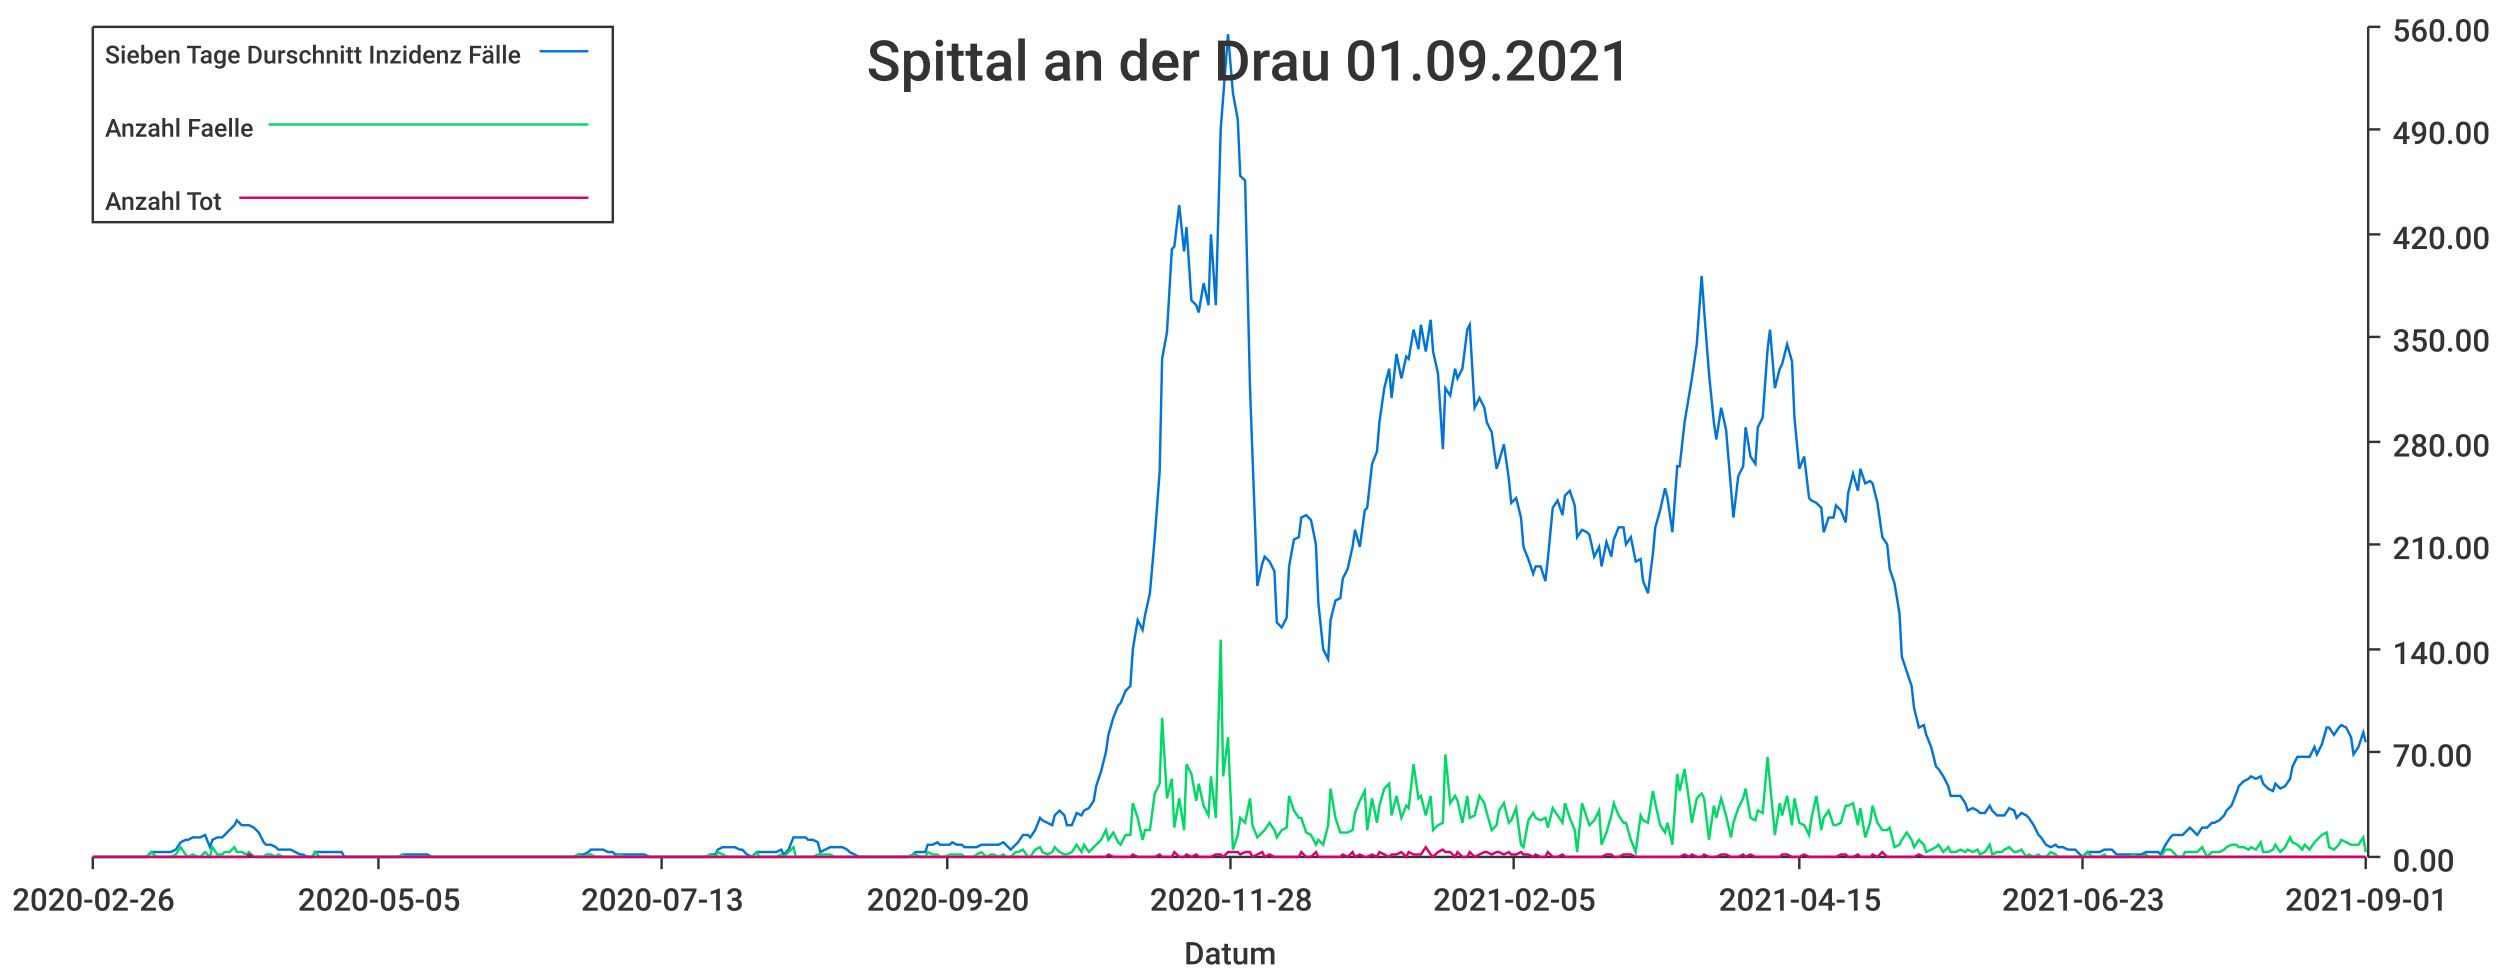
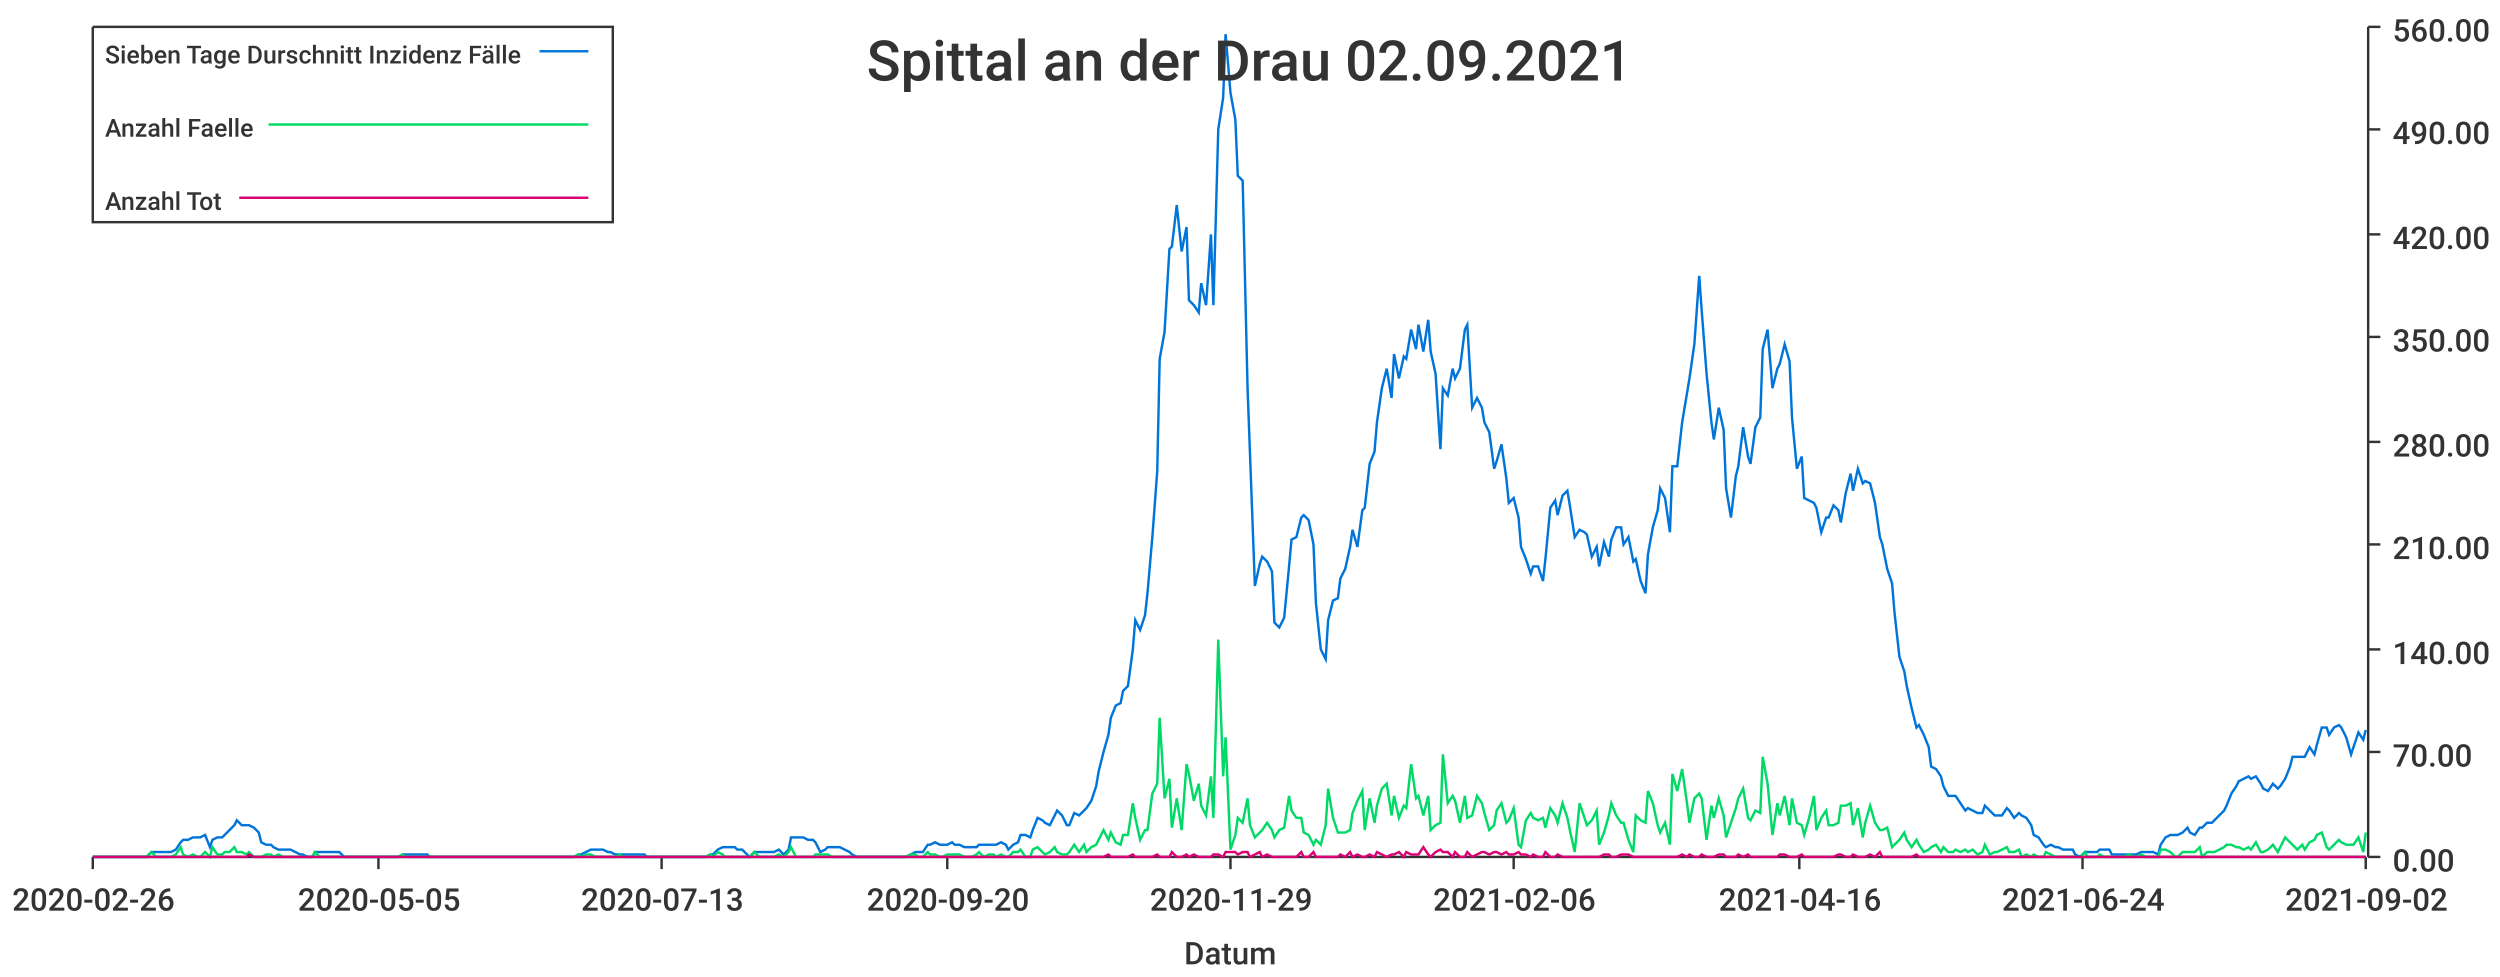
<svg xmlns="http://www.w3.org/2000/svg" width="1024" height="400">\n<path d="M 0 0 L 1024 0 L 1024 400 L 0 400 L 0 0" style="stroke-width:0;stroke:rgba(255,255,255,1.0);fill:rgba(255,255,255,1.0)" />
  <path d="M 38 11 L 969 11 L 969 351 L 38 351 L 38 11" style="stroke-width:0;stroke:rgba(255,255,255,1.0);fill:rgba(255,255,255,1.0)" />
  <path d="M 38 351 L 969 351" style="stroke-width:1;stroke:rgba(51,51,51,1.0);fill:none" />
  <path d="M 38 351 L 38 356" style="stroke-width:1;stroke:rgba(51,51,51,1.0);fill:none" />
  <text x="5" y="373" style="stroke-width:0;stroke:none;fill:rgba(51,51,51,1.0);font-size:12.8px;font-family:'Roboto Medium',sans-serif">2020-02-26</text>
  <path d="M 155 351 L 155 356" style="stroke-width:1;stroke:rgba(51,51,51,1.0);fill:none" />
  <text x="122" y="373" style="stroke-width:0;stroke:none;fill:rgba(51,51,51,1.0);font-size:12.8px;font-family:'Roboto Medium',sans-serif">2020-05-05</text>
  <path d="M 271 351 L 271 356" style="stroke-width:1;stroke:rgba(51,51,51,1.0);fill:none" />
  <text x="238" y="373" style="stroke-width:0;stroke:none;fill:rgba(51,51,51,1.0);font-size:12.8px;font-family:'Roboto Medium',sans-serif">2020-07-13</text>
  <path d="M 388 351 L 388 356" style="stroke-width:1;stroke:rgba(51,51,51,1.0);fill:none" />
  <text x="355" y="373" style="stroke-width:0;stroke:none;fill:rgba(51,51,51,1.0);font-size:12.8px;font-family:'Roboto Medium',sans-serif">2020-09-20</text>
  <path d="M 504 351 L 504 356" style="stroke-width:1;stroke:rgba(51,51,51,1.0);fill:none" />
-   <text x="471" y="373" style="stroke-width:0;stroke:none;fill:rgba(51,51,51,1.0);font-size:12.8px;font-family:'Roboto Medium',sans-serif">2020-11-28</text>
+   <text x="471" y="373" style="stroke-width:0;stroke:none;fill:rgba(51,51,51,1.0);font-size:12.8px;font-family:'Roboto Medium',sans-serif">2020-11-29</text>
  <path d="M 620 351 L 620 356" style="stroke-width:1;stroke:rgba(51,51,51,1.0);fill:none" />
-   <text x="587" y="373" style="stroke-width:0;stroke:none;fill:rgba(51,51,51,1.0);font-size:12.8px;font-family:'Roboto Medium',sans-serif">2021-02-05</text>
+   <text x="587" y="373" style="stroke-width:0;stroke:none;fill:rgba(51,51,51,1.0);font-size:12.8px;font-family:'Roboto Medium',sans-serif">2021-02-06</text>
  <path d="M 737 351 L 737 356" style="stroke-width:1;stroke:rgba(51,51,51,1.0);fill:none" />
-   <text x="704" y="373" style="stroke-width:0;stroke:none;fill:rgba(51,51,51,1.0);font-size:12.8px;font-family:'Roboto Medium',sans-serif">2021-04-15</text>
+   <text x="704" y="373" style="stroke-width:0;stroke:none;fill:rgba(51,51,51,1.0);font-size:12.8px;font-family:'Roboto Medium',sans-serif">2021-04-16</text>
  <path d="M 853 351 L 853 356" style="stroke-width:1;stroke:rgba(51,51,51,1.0);fill:none" />
-   <text x="820" y="373" style="stroke-width:0;stroke:none;fill:rgba(51,51,51,1.0);font-size:12.8px;font-family:'Roboto Medium',sans-serif">2021-06-23</text>
+   <text x="820" y="373" style="stroke-width:0;stroke:none;fill:rgba(51,51,51,1.0);font-size:12.8px;font-family:'Roboto Medium',sans-serif">2021-06-24</text>
  <path d="M 969 351 L 969 356" style="stroke-width:1;stroke:rgba(51,51,51,1.0);fill:none" />
-   <text x="936" y="373" style="stroke-width:0;stroke:none;fill:rgba(51,51,51,1.0);font-size:12.8px;font-family:'Roboto Medium',sans-serif">2021-09-01</text>
+   <text x="936" y="373" style="stroke-width:0;stroke:none;fill:rgba(51,51,51,1.0);font-size:12.8px;font-family:'Roboto Medium',sans-serif">2021-09-02</text>
  <text x="485" y="395" style="stroke-width:0;stroke:none;fill:rgba(51,51,51,1.0);font-size:12.8px;font-family:'Roboto Medium',sans-serif">Datum</text>
  <path d="M 970 351 L 970 11" style="stroke-width:1;stroke:rgba(51,51,51,1.0);fill:none" />
  <path d="M 970 351 L 975 351" style="stroke-width:1;stroke:rgba(51,51,51,1.0);fill:none" />
  <text x="980" y="357" style="stroke-width:0;stroke:none;fill:rgba(51,51,51,1.0);font-size:12.8px;font-family:'Roboto Medium',sans-serif">0.00</text>
  <path d="M 970 308 L 975 308" style="stroke-width:1;stroke:rgba(51,51,51,1.0);fill:none" />
  <text x="980" y="314" style="stroke-width:0;stroke:none;fill:rgba(51,51,51,1.0);font-size:12.8px;font-family:'Roboto Medium',sans-serif">70.00</text>
  <path d="M 970 266 L 975 266" style="stroke-width:1;stroke:rgba(51,51,51,1.0);fill:none" />
  <text x="980" y="272" style="stroke-width:0;stroke:none;fill:rgba(51,51,51,1.0);font-size:12.8px;font-family:'Roboto Medium',sans-serif">140.00</text>
  <path d="M 970 223 L 975 223" style="stroke-width:1;stroke:rgba(51,51,51,1.0);fill:none" />
  <text x="980" y="229" style="stroke-width:0;stroke:none;fill:rgba(51,51,51,1.0);font-size:12.8px;font-family:'Roboto Medium',sans-serif">210.00</text>
  <path d="M 970 181 L 975 181" style="stroke-width:1;stroke:rgba(51,51,51,1.0);fill:none" />
  <text x="980" y="187" style="stroke-width:0;stroke:none;fill:rgba(51,51,51,1.0);font-size:12.8px;font-family:'Roboto Medium',sans-serif">280.00</text>
  <path d="M 970 138 L 975 138" style="stroke-width:1;stroke:rgba(51,51,51,1.0);fill:none" />
  <text x="980" y="144" style="stroke-width:0;stroke:none;fill:rgba(51,51,51,1.0);font-size:12.8px;font-family:'Roboto Medium',sans-serif">350.00</text>
  <path d="M 970 96 L 975 96" style="stroke-width:1;stroke:rgba(51,51,51,1.0);fill:none" />
  <text x="980" y="102" style="stroke-width:0;stroke:none;fill:rgba(51,51,51,1.0);font-size:12.8px;font-family:'Roboto Medium',sans-serif">420.00</text>
  <path d="M 970 53 L 975 53" style="stroke-width:1;stroke:rgba(51,51,51,1.0);fill:none" />
  <text x="980" y="59" style="stroke-width:0;stroke:none;fill:rgba(51,51,51,1.0);font-size:12.8px;font-family:'Roboto Medium',sans-serif">490.00</text>
  <path d="M 970 11 L 975 11" style="stroke-width:1;stroke:rgba(51,51,51,1.0);fill:none" />
  <text x="980" y="17" style="stroke-width:0;stroke:none;fill:rgba(51,51,51,1.0);font-size:12.8px;font-family:'Roboto Medium',sans-serif">560.00</text>
-   <path d="M 38 351 L 40 351 L 42 351 L 44 351 L 45 351 L 47 351 L 49 351 L 50 351 L 52 351 L 54 351 L 55 351 L 57 351 L 59 351 L 60 351 L 62 349 L 64 349 L 65 349 L 67 349 L 69 349 L 70 349 L 72 348 L 74 345 L 76 344 L 77 344 L 79 343 L 81 343 L 82 343 L 84 342 L 86 347 L 87 344 L 89 343 L 91 343 L 92 342 L 94 340 L 96 338 L 97 336 L 99 338 L 101 338 L 102 338 L 104 339 L 106 341 L 108 345 L 109 346 L 111 346 L 113 347 L 114 348 L 116 348 L 118 348 L 119 348 L 121 349 L 123 350 L 124 350 L 126 351 L 128 351 L 129 349 L 131 349 L 133 349 L 134 349 L 136 349 L 138 349 L 140 349 L 141 351 L 143 351 L 145 351 L 146 351 L 148 351 L 150 351 L 151 351 L 153 351 L 155 351 L 156 351 L 158 351 L 160 351 L 161 351 L 163 351 L 165 350 L 166 350 L 168 350 L 170 350 L 171 350 L 173 350 L 175 350 L 177 351 L 178 351 L 180 351 L 182 351 L 183 351 L 185 351 L 187 351 L 188 351 L 190 351 L 192 351 L 193 351 L 195 351 L 197 351 L 198 351 L 200 351 L 202 351 L 203 351 L 205 351 L 207 351 L 209 351 L 210 351 L 212 351 L 214 351 L 215 351 L 217 351 L 219 351 L 220 351 L 222 351 L 224 351 L 225 351 L 227 351 L 229 351 L 230 351 L 232 351 L 234 351 L 235 351 L 237 350 L 239 350 L 241 349 L 242 348 L 244 348 L 246 348 L 247 348 L 249 349 L 251 349 L 252 350 L 254 350 L 256 350 L 257 350 L 259 350 L 261 350 L 262 350 L 264 350 L 266 351 L 267 351 L 269 351 L 271 351 L 273 351 L 274 351 L 276 351 L 278 351 L 279 351 L 281 351 L 283 351 L 284 351 L 286 351 L 288 351 L 289 351 L 291 350 L 293 350 L 294 348 L 296 347 L 298 347 L 299 347 L 301 347 L 303 348 L 304 348 L 306 350 L 308 351 L 310 349 L 311 349 L 313 349 L 315 349 L 316 349 L 318 349 L 320 348 L 321 350 L 323 348 L 325 343 L 326 343 L 328 343 L 330 343 L 331 344 L 333 344 L 335 345 L 336 349 L 338 348 L 340 347 L 342 347 L 343 347 L 345 347 L 347 348 L 348 349 L 350 350 L 352 351 L 353 351 L 355 351 L 357 351 L 358 351 L 360 351 L 362 351 L 363 351 L 365 351 L 367 351 L 368 351 L 370 351 L 372 351 L 374 350 L 375 349 L 377 349 L 379 349 L 380 346 L 382 346 L 384 345 L 385 346 L 387 346 L 389 346 L 390 345 L 392 346 L 394 346 L 395 347 L 397 347 L 399 347 L 400 347 L 402 346 L 404 346 L 406 346 L 407 346 L 409 346 L 411 345 L 412 346 L 414 348 L 416 346 L 417 345 L 419 342 L 421 342 L 422 343 L 424 340 L 426 335 L 427 336 L 429 337 L 431 338 L 432 334 L 434 332 L 436 334 L 437 338 L 439 338 L 441 333 L 443 334 L 444 332 L 446 331 L 448 328 L 449 322 L 451 316 L 453 308 L 454 301 L 456 294 L 458 289 L 459 288 L 461 283 L 463 281 L 464 266 L 466 254 L 468 258 L 469 252 L 471 243 L 473 220 L 475 193 L 476 147 L 478 136 L 480 102 L 481 101 L 483 84 L 485 103 L 486 93 L 488 123 L 490 125 L 491 128 L 493 116 L 495 125 L 496 96 L 498 125 L 500 53 L 501 40 L 503 14 L 505 38 L 507 49 L 508 72 L 510 74 L 512 159 L 513 186 L 515 240 L 517 231 L 518 228 L 520 230 L 522 234 L 523 255 L 525 257 L 527 253 L 528 232 L 530 221 L 532 220 L 533 212 L 535 211 L 537 213 L 539 223 L 540 247 L 542 266 L 544 270 L 545 254 L 547 246 L 549 245 L 550 237 L 552 233 L 554 224 L 555 217 L 557 224 L 559 209 L 560 208 L 562 190 L 564 185 L 565 173 L 567 159 L 569 151 L 570 163 L 572 145 L 574 155 L 576 146 L 577 147 L 579 135 L 581 143 L 582 133 L 584 144 L 586 131 L 587 144 L 589 153 L 591 184 L 592 159 L 594 162 L 596 151 L 597 155 L 599 151 L 601 135 L 602 133 L 604 167 L 606 163 L 608 167 L 609 173 L 611 177 L 613 192 L 614 189 L 616 182 L 618 196 L 619 206 L 621 204 L 623 212 L 624 224 L 626 229 L 628 235 L 629 232 L 631 232 L 633 238 L 634 229 L 636 208 L 638 205 L 640 211 L 641 203 L 643 201 L 645 207 L 646 220 L 648 217 L 650 218 L 651 219 L 653 228 L 655 224 L 656 232 L 658 222 L 660 228 L 661 221 L 663 216 L 665 216 L 666 223 L 668 220 L 670 230 L 672 229 L 673 238 L 675 243 L 677 227 L 678 216 L 680 209 L 682 200 L 683 204 L 685 218 L 687 191 L 688 191 L 690 173 L 692 161 L 693 155 L 695 141 L 697 113 L 698 127 L 700 153 L 702 173 L 703 180 L 705 167 L 707 176 L 709 200 L 710 212 L 712 195 L 714 191 L 715 175 L 717 187 L 719 190 L 720 175 L 722 171 L 724 143 L 725 135 L 727 159 L 729 151 L 730 149 L 732 141 L 734 148 L 735 171 L 737 192 L 739 187 L 741 204 L 742 205 L 744 206 L 746 208 L 747 218 L 749 212 L 751 212 L 752 207 L 754 209 L 756 214 L 757 202 L 759 194 L 761 201 L 762 192 L 764 198 L 766 197 L 767 198 L 769 206 L 771 220 L 773 223 L 774 233 L 776 239 L 778 251 L 779 269 L 781 275 L 783 281 L 784 290 L 786 298 L 788 297 L 789 301 L 791 306 L 793 314 L 794 315 L 796 318 L 798 322 L 799 326 L 801 326 L 803 326 L 805 329 L 806 332 L 808 331 L 810 332 L 811 333 L 813 333 L 815 330 L 816 332 L 818 334 L 820 334 L 821 334 L 823 331 L 825 332 L 826 335 L 828 333 L 830 334 L 831 335 L 833 338 L 835 342 L 836 343 L 838 346 L 840 347 L 842 346 L 843 347 L 845 347 L 847 348 L 848 348 L 850 348 L 852 350 L 853 351 L 855 349 L 857 349 L 858 349 L 860 349 L 862 348 L 863 348 L 865 348 L 867 350 L 868 350 L 870 350 L 872 350 L 874 350 L 875 350 L 877 350 L 879 349 L 880 349 L 882 349 L 884 349 L 885 350 L 887 346 L 889 343 L 890 342 L 892 342 L 894 342 L 895 341 L 897 339 L 899 341 L 900 342 L 902 339 L 904 339 L 906 337 L 907 337 L 909 336 L 911 334 L 912 332 L 914 330 L 916 325 L 917 322 L 919 320 L 921 319 L 922 318 L 924 319 L 926 318 L 927 321 L 929 323 L 931 324 L 932 321 L 934 323 L 936 322 L 938 319 L 939 314 L 941 310 L 943 310 L 944 310 L 946 310 L 948 306 L 949 309 L 951 305 L 953 298 L 954 298 L 956 301 L 958 298 L 959 297 L 961 298 L 963 302 L 964 309 L 966 306 L 968 300 L 969 304" style="stroke-width:1;stroke:rgba(0,116,217,1.0);fill:none" />
-   <path d="M 38 351 L 40 351 L 42 351 L 44 351 L 45 351 L 47 351 L 49 351 L 50 351 L 52 351 L 54 351 L 55 351 L 57 351 L 59 351 L 60 351 L 62 349 L 64 351 L 65 351 L 67 351 L 69 351 L 70 351 L 72 350 L 74 347 L 76 350 L 77 351 L 79 350 L 81 351 L 82 351 L 84 349 L 86 351 L 87 347 L 89 350 L 91 350 L 92 349 L 94 349 L 96 347 L 97 349 L 99 349 L 101 350 L 102 349 L 104 351 L 106 351 L 108 351 L 109 350 L 111 350 L 113 351 L 114 350 L 116 351 L 118 351 L 119 351 L 121 351 L 123 351 L 124 351 L 126 351 L 128 351 L 129 349 L 131 351 L 133 351 L 134 351 L 136 351 L 138 351 L 140 351 L 141 351 L 143 351 L 145 351 L 146 351 L 148 351 L 150 351 L 151 351 L 153 351 L 155 351 L 156 351 L 158 351 L 160 351 L 161 351 L 163 351 L 165 350 L 166 351 L 168 351 L 170 351 L 171 351 L 173 351 L 175 351 L 177 351 L 178 351 L 180 351 L 182 351 L 183 351 L 185 351 L 187 351 L 188 351 L 190 351 L 192 351 L 193 351 L 195 351 L 197 351 L 198 351 L 200 351 L 202 351 L 203 351 L 205 351 L 207 351 L 209 351 L 210 351 L 212 351 L 214 351 L 215 351 L 217 351 L 219 351 L 220 351 L 222 351 L 224 351 L 225 351 L 227 351 L 229 351 L 230 351 L 232 351 L 234 351 L 235 351 L 237 350 L 239 351 L 241 350 L 242 350 L 244 351 L 246 351 L 247 351 L 249 351 L 251 351 L 252 351 L 254 350 L 256 351 L 257 351 L 259 351 L 261 351 L 262 351 L 264 351 L 266 351 L 267 351 L 269 351 L 271 351 L 273 351 L 274 351 L 276 351 L 278 351 L 279 351 L 281 351 L 283 351 L 284 351 L 286 351 L 288 351 L 289 351 L 291 350 L 293 351 L 294 349 L 296 350 L 298 351 L 299 351 L 301 351 L 303 351 L 304 351 L 306 351 L 308 351 L 310 349 L 311 351 L 313 351 L 315 351 L 316 351 L 318 351 L 320 350 L 321 351 L 323 349 L 325 347 L 326 351 L 328 351 L 330 351 L 331 351 L 333 351 L 335 350 L 336 350 L 338 350 L 340 350 L 342 351 L 343 351 L 345 351 L 347 351 L 348 351 L 350 351 L 352 351 L 353 351 L 355 351 L 357 351 L 358 351 L 360 351 L 362 351 L 363 351 L 365 351 L 367 351 L 368 351 L 370 351 L 372 351 L 374 350 L 375 350 L 377 351 L 379 351 L 380 349 L 382 350 L 384 350 L 385 351 L 387 351 L 389 350 L 390 350 L 392 350 L 394 350 L 395 351 L 397 351 L 399 351 L 400 350 L 402 349 L 404 351 L 406 350 L 407 350 L 409 351 L 411 350 L 412 351 L 414 351 L 416 349 L 417 349 L 419 348 L 421 351 L 422 351 L 424 348 L 426 347 L 427 349 L 429 350 L 431 349 L 432 347 L 434 349 L 436 350 L 437 350 L 439 349 L 441 346 L 443 349 L 444 346 L 446 349 L 448 347 L 449 346 L 451 344 L 453 340 L 454 344 L 456 341 L 458 345 L 459 346 L 461 342 L 463 342 L 464 329 L 466 335 L 468 344 L 469 340 L 471 340 L 473 325 L 475 321 L 476 294 L 478 327 L 480 319 L 481 339 L 483 327 L 485 340 L 486 313 L 488 317 L 490 328 L 491 321 L 493 330 L 495 334 L 496 318 L 498 335 L 500 262 L 501 318 L 503 302 L 505 348 L 507 342 L 508 335 L 510 337 L 512 327 L 513 338 L 515 343 L 517 341 L 518 340 L 520 337 L 522 340 L 523 343 L 525 340 L 527 339 L 528 326 L 530 332 L 532 335 L 533 335 L 535 341 L 537 342 L 539 346 L 540 344 L 542 346 L 544 338 L 545 323 L 547 335 L 549 341 L 550 341 L 552 341 L 554 340 L 555 333 L 557 328 L 559 324 L 560 340 L 562 327 L 564 337 L 565 330 L 567 323 L 569 321 L 570 334 L 572 326 L 574 335 L 576 330 L 577 331 L 579 313 L 581 327 L 582 326 L 584 334 L 586 326 L 587 340 L 589 338 L 591 337 L 592 309 L 594 329 L 596 326 L 597 328 L 599 337 L 601 326 L 602 335 L 604 334 L 606 326 L 608 329 L 609 333 L 611 340 L 613 338 L 614 332 L 616 329 L 618 337 L 619 336 L 621 331 L 623 346 L 624 347 L 626 336 L 628 333 L 629 335 L 631 336 L 633 335 L 634 339 L 636 331 L 638 334 L 640 337 L 641 329 L 643 335 L 645 340 L 646 349 L 648 329 L 650 335 L 651 338 L 653 336 L 655 332 L 656 346 L 658 341 L 660 334 L 661 329 L 663 334 L 665 337 L 666 337 L 668 344 L 670 349 L 672 334 L 673 336 L 675 337 L 677 324 L 678 329 L 680 338 L 682 341 L 683 337 L 685 346 L 687 317 L 688 324 L 690 315 L 692 329 L 693 337 L 695 327 L 697 325 L 698 327 L 700 344 L 702 330 L 703 335 L 705 327 L 707 334 L 709 343 L 710 337 L 712 331 L 714 327 L 715 323 L 717 335 L 719 336 L 720 332 L 722 333 L 724 310 L 725 321 L 727 342 L 729 329 L 730 334 L 732 326 L 734 338 L 735 327 L 737 337 L 739 338 L 741 342 L 742 335 L 744 326 L 746 340 L 747 335 L 749 332 L 751 338 L 752 338 L 754 337 L 756 330 L 757 330 L 759 329 L 761 338 L 762 331 L 764 343 L 766 337 L 767 330 L 769 337 L 771 340 L 773 340 L 774 339 L 776 347 L 778 346 L 779 344 L 781 341 L 783 344 L 784 347 L 786 344 L 788 346 L 789 349 L 791 348 L 793 347 L 794 346 L 796 349 L 798 347 L 799 349 L 801 349 L 803 348 L 805 349 L 806 348 L 808 349 L 810 348 L 811 350 L 813 349 L 815 346 L 816 350 L 818 349 L 820 349 L 821 348 L 823 347 L 825 349 L 826 349 L 828 348 L 830 351 L 831 350 L 833 351 L 835 350 L 836 351 L 838 351 L 840 349 L 842 350 L 843 351 L 845 351 L 847 351 L 848 351 L 850 351 L 852 351 L 853 351 L 855 349 L 857 351 L 858 351 L 860 351 L 862 350 L 863 351 L 865 351 L 867 351 L 868 351 L 870 351 L 872 351 L 874 350 L 875 351 L 877 351 L 879 350 L 880 351 L 882 351 L 884 351 L 885 351 L 887 348 L 889 348 L 890 349 L 892 351 L 894 351 L 895 349 L 897 349 L 899 349 L 900 349 L 902 347 L 904 351 L 906 349 L 907 349 L 909 349 L 911 348 L 912 347 L 914 346 L 916 346 L 917 347 L 919 347 L 921 348 L 922 347 L 924 348 L 926 345 L 927 349 L 929 349 L 931 348 L 932 346 L 934 349 L 936 347 L 938 343 L 939 345 L 941 346 L 943 348 L 944 346 L 946 348 L 948 345 L 949 344 L 951 342 L 953 341 L 954 347 L 956 348 L 958 346 L 959 344 L 961 345 L 963 346 L 964 346 L 966 346 L 968 343 L 969 349" style="stroke-width:1;stroke:rgba(0,217,101,1.0);fill:none" />
-   <path d="M 38 351 L 40 351 L 42 351 L 44 351 L 45 351 L 47 351 L 49 351 L 50 351 L 52 351 L 54 351 L 55 351 L 57 351 L 59 351 L 60 351 L 62 351 L 64 351 L 65 351 L 67 351 L 69 351 L 70 351 L 72 351 L 74 351 L 76 351 L 77 351 L 79 351 L 81 351 L 82 351 L 84 351 L 86 351 L 87 351 L 89 351 L 91 351 L 92 351 L 94 351 L 96 351 L 97 351 L 99 351 L 101 351 L 102 350 L 104 351 L 106 351 L 108 351 L 109 351 L 111 351 L 113 351 L 114 351 L 116 351 L 118 351 L 119 351 L 121 351 L 123 351 L 124 351 L 126 351 L 128 351 L 129 351 L 131 351 L 133 351 L 134 351 L 136 351 L 138 351 L 140 351 L 141 351 L 143 351 L 145 351 L 146 351 L 148 351 L 150 351 L 151 351 L 153 351 L 155 351 L 156 351 L 158 351 L 160 351 L 161 351 L 163 351 L 165 351 L 166 351 L 168 351 L 170 351 L 171 351 L 173 351 L 175 351 L 177 351 L 178 351 L 180 351 L 182 351 L 183 351 L 185 351 L 187 351 L 188 351 L 190 351 L 192 351 L 193 351 L 195 351 L 197 351 L 198 351 L 200 351 L 202 351 L 203 351 L 205 351 L 207 351 L 209 351 L 210 351 L 212 351 L 214 351 L 215 351 L 217 351 L 219 351 L 220 351 L 222 351 L 224 351 L 225 351 L 227 351 L 229 351 L 230 351 L 232 351 L 234 351 L 235 351 L 237 351 L 239 351 L 241 351 L 242 351 L 244 351 L 246 351 L 247 351 L 249 351 L 251 351 L 252 351 L 254 351 L 256 351 L 257 351 L 259 351 L 261 351 L 262 351 L 264 351 L 266 351 L 267 351 L 269 351 L 271 351 L 273 351 L 274 351 L 276 351 L 278 351 L 279 351 L 281 351 L 283 351 L 284 351 L 286 351 L 288 351 L 289 351 L 291 351 L 293 351 L 294 351 L 296 351 L 298 351 L 299 351 L 301 351 L 303 351 L 304 351 L 306 351 L 308 351 L 310 351 L 311 351 L 313 351 L 315 351 L 316 351 L 318 351 L 320 351 L 321 351 L 323 351 L 325 351 L 326 351 L 328 351 L 330 351 L 331 351 L 333 351 L 335 351 L 336 351 L 338 351 L 340 351 L 342 351 L 343 351 L 345 351 L 347 351 L 348 351 L 350 351 L 352 351 L 353 351 L 355 351 L 357 351 L 358 351 L 360 351 L 362 351 L 363 351 L 365 351 L 367 351 L 368 351 L 370 351 L 372 351 L 374 351 L 375 351 L 377 351 L 379 351 L 380 351 L 382 351 L 384 351 L 385 351 L 387 351 L 389 351 L 390 351 L 392 351 L 394 351 L 395 351 L 397 351 L 399 351 L 400 351 L 402 351 L 404 351 L 406 351 L 407 351 L 409 351 L 411 351 L 412 351 L 414 351 L 416 351 L 417 351 L 419 351 L 421 351 L 422 351 L 424 351 L 426 351 L 427 351 L 429 351 L 431 351 L 432 351 L 434 351 L 436 351 L 437 351 L 439 351 L 441 351 L 443 351 L 444 351 L 446 351 L 448 351 L 449 351 L 451 351 L 453 351 L 454 350 L 456 351 L 458 351 L 459 351 L 461 351 L 463 351 L 464 350 L 466 351 L 468 351 L 469 351 L 471 351 L 473 351 L 475 350 L 476 351 L 478 351 L 480 351 L 481 349 L 483 351 L 485 351 L 486 350 L 488 351 L 490 350 L 491 351 L 493 351 L 495 351 L 496 351 L 498 350 L 500 350 L 501 351 L 503 349 L 505 349 L 507 349 L 508 350 L 510 349 L 512 349 L 513 351 L 515 350 L 517 349 L 518 351 L 520 350 L 522 351 L 523 351 L 525 351 L 527 351 L 528 351 L 530 351 L 532 351 L 533 349 L 535 351 L 537 351 L 539 349 L 540 351 L 542 351 L 544 351 L 545 351 L 547 351 L 549 351 L 550 350 L 552 351 L 554 349 L 555 351 L 557 350 L 559 351 L 560 351 L 562 350 L 564 351 L 565 349 L 567 350 L 569 351 L 570 350 L 572 350 L 574 349 L 576 351 L 577 349 L 579 350 L 581 350 L 582 350 L 584 347 L 586 350 L 587 351 L 589 349 L 591 348 L 592 349 L 594 349 L 596 351 L 597 349 L 599 351 L 601 351 L 602 349 L 604 351 L 606 350 L 608 349 L 609 349 L 611 350 L 613 349 L 614 349 L 616 350 L 618 349 L 619 350 L 621 350 L 623 349 L 624 350 L 626 350 L 628 351 L 629 350 L 631 351 L 633 351 L 634 349 L 636 351 L 638 351 L 640 350 L 641 351 L 643 351 L 645 351 L 646 351 L 648 351 L 650 351 L 651 351 L 653 351 L 655 351 L 656 351 L 658 350 L 660 350 L 661 351 L 663 351 L 665 350 L 666 350 L 668 350 L 670 351 L 672 351 L 673 351 L 675 351 L 677 351 L 678 351 L 680 351 L 682 351 L 683 351 L 685 351 L 687 351 L 688 351 L 690 350 L 692 351 L 693 350 L 695 351 L 697 351 L 698 350 L 700 351 L 702 351 L 703 351 L 705 350 L 707 350 L 709 351 L 710 351 L 712 351 L 714 350 L 715 351 L 717 350 L 719 351 L 720 351 L 722 351 L 724 351 L 725 351 L 727 351 L 729 351 L 730 350 L 732 350 L 734 351 L 735 351 L 737 351 L 739 350 L 741 351 L 742 351 L 744 351 L 746 351 L 747 351 L 749 351 L 751 351 L 752 351 L 754 350 L 756 350 L 757 351 L 759 351 L 761 350 L 762 351 L 764 351 L 766 351 L 767 350 L 769 351 L 771 349 L 773 351 L 774 351 L 776 351 L 778 351 L 779 351 L 781 351 L 783 351 L 784 351 L 786 350 L 788 351 L 789 351 L 791 351 L 793 351 L 794 351 L 796 351 L 798 351 L 799 351 L 801 351 L 803 351 L 805 351 L 806 351 L 808 351 L 810 351 L 811 351 L 813 351 L 815 351 L 816 351 L 818 351 L 820 351 L 821 351 L 823 351 L 825 351 L 826 351 L 828 351 L 830 351 L 831 351 L 833 351 L 835 351 L 836 351 L 838 351 L 840 351 L 842 351 L 843 351 L 845 351 L 847 351 L 848 351 L 850 351 L 852 351 L 853 351 L 855 351 L 857 351 L 858 351 L 860 351 L 862 351 L 863 351 L 865 351 L 867 351 L 868 351 L 870 351 L 872 351 L 874 351 L 875 351 L 877 351 L 879 351 L 880 351 L 882 351 L 884 351 L 885 351 L 887 351 L 889 351 L 890 351 L 892 351 L 894 351 L 895 351 L 897 351 L 899 351 L 900 351 L 902 351 L 904 351 L 906 351 L 907 351 L 909 351 L 911 351 L 912 351 L 914 351 L 916 351 L 917 351 L 919 351 L 921 351 L 922 351 L 924 351 L 926 351 L 927 351 L 929 351 L 931 351 L 932 351 L 934 351 L 936 351 L 938 351 L 939 351 L 941 351 L 943 351 L 944 351 L 946 351 L 948 351 L 949 351 L 951 351 L 953 351 L 954 351 L 956 351 L 958 351 L 959 351 L 961 351 L 963 351 L 964 351 L 966 351 L 968 351 L 969 351" style="stroke-width:1;stroke:rgba(217,0,116,1.0);fill:none" />
-   <text x="355" y="33" style="stroke-width:0;stroke:none;fill:rgba(51,51,51,1.0);font-size:23.0px;font-family:'Roboto Medium',sans-serif">Spittal an der Drau 01.09.2021</text>
+   <path d="M 38 351 L 40 351 L 42 351 L 44 351 L 45 351 L 47 351 L 49 351 L 50 351 L 52 351 L 54 351 L 55 351 L 57 351 L 59 351 L 60 351 L 62 349 L 64 349 L 65 349 L 67 349 L 69 349 L 70 349 L 72 348 L 74 345 L 75 344 L 77 344 L 79 343 L 81 343 L 82 343 L 84 342 L 86 347 L 87 344 L 89 343 L 91 343 L 92 342 L 94 340 L 96 338 L 97 336 L 99 338 L 101 338 L 102 338 L 104 339 L 106 341 L 107 345 L 109 346 L 111 346 L 112 347 L 114 348 L 116 348 L 117 348 L 119 348 L 121 349 L 123 350 L 124 350 L 126 351 L 128 351 L 129 349 L 131 349 L 133 349 L 134 349 L 136 349 L 138 349 L 139 349 L 141 351 L 143 351 L 144 351 L 146 351 L 148 351 L 149 351 L 151 351 L 153 351 L 154 351 L 156 351 L 158 351 L 159 351 L 161 351 L 163 351 L 165 350 L 166 350 L 168 350 L 170 350 L 171 350 L 173 350 L 175 350 L 176 351 L 178 351 L 180 351 L 181 351 L 183 351 L 185 351 L 186 351 L 188 351 L 190 351 L 191 351 L 193 351 L 195 351 L 196 351 L 198 351 L 200 351 L 202 351 L 203 351 L 205 351 L 207 351 L 208 351 L 210 351 L 212 351 L 213 351 L 215 351 L 217 351 L 218 351 L 220 351 L 222 351 L 223 351 L 225 351 L 227 351 L 228 351 L 230 351 L 232 351 L 233 351 L 235 351 L 237 350 L 238 350 L 240 349 L 242 348 L 244 348 L 245 348 L 247 348 L 249 349 L 250 349 L 252 350 L 254 350 L 255 350 L 257 350 L 259 350 L 260 350 L 262 350 L 264 350 L 265 351 L 267 351 L 269 351 L 270 351 L 272 351 L 274 351 L 275 351 L 277 351 L 279 351 L 280 351 L 282 351 L 284 351 L 286 351 L 287 351 L 289 351 L 291 350 L 292 350 L 294 348 L 296 347 L 297 347 L 299 347 L 301 347 L 302 348 L 304 348 L 306 350 L 307 351 L 309 349 L 311 349 L 312 349 L 314 349 L 316 349 L 317 349 L 319 348 L 321 350 L 323 348 L 324 343 L 326 343 L 328 343 L 329 343 L 331 344 L 333 344 L 334 345 L 336 349 L 338 348 L 339 347 L 341 347 L 343 347 L 344 347 L 346 348 L 348 349 L 349 350 L 351 351 L 353 351 L 354 351 L 356 351 L 358 351 L 359 351 L 361 351 L 363 351 L 365 351 L 366 351 L 368 351 L 370 351 L 371 351 L 373 350 L 375 349 L 376 349 L 378 349 L 380 346 L 381 346 L 383 345 L 385 346 L 386 346 L 388 346 L 390 345 L 391 346 L 393 346 L 395 347 L 396 347 L 398 347 L 400 347 L 401 346 L 403 346 L 405 346 L 407 346 L 408 346 L 410 345 L 412 346 L 413 348 L 415 346 L 417 345 L 418 342 L 420 342 L 422 343 L 423 340 L 425 335 L 427 336 L 428 337 L 430 338 L 432 334 L 433 332 L 435 334 L 437 338 L 438 338 L 440 333 L 442 334 L 444 332 L 445 331 L 447 328 L 449 322 L 450 316 L 452 308 L 454 301 L 455 294 L 457 289 L 459 288 L 460 283 L 462 281 L 464 266 L 465 254 L 467 258 L 469 252 L 470 243 L 472 220 L 474 193 L 475 147 L 477 136 L 479 102 L 480 101 L 482 84 L 484 103 L 486 93 L 487 123 L 489 125 L 491 128 L 492 116 L 494 125 L 496 96 L 497 125 L 499 53 L 501 40 L 502 14 L 504 38 L 506 49 L 507 72 L 509 74 L 511 159 L 512 186 L 514 240 L 516 231 L 517 228 L 519 230 L 521 234 L 522 255 L 524 257 L 526 253 L 528 232 L 529 221 L 531 220 L 533 212 L 534 211 L 536 213 L 538 223 L 539 247 L 541 266 L 543 270 L 544 254 L 546 246 L 548 245 L 549 237 L 551 233 L 553 224 L 554 217 L 556 224 L 558 209 L 559 208 L 561 190 L 563 185 L 564 173 L 566 159 L 568 151 L 570 163 L 571 145 L 573 155 L 575 146 L 576 147 L 578 135 L 580 143 L 581 133 L 583 144 L 585 131 L 586 144 L 588 153 L 590 184 L 591 159 L 593 162 L 595 151 L 596 155 L 598 151 L 600 135 L 601 133 L 603 167 L 605 163 L 607 167 L 608 173 L 610 177 L 612 192 L 613 189 L 615 182 L 617 196 L 618 206 L 620 204 L 622 212 L 623 224 L 625 229 L 627 235 L 628 232 L 630 232 L 632 238 L 633 229 L 635 208 L 637 205 L 638 211 L 640 203 L 642 201 L 643 207 L 645 220 L 647 217 L 649 218 L 650 219 L 652 228 L 654 224 L 655 232 L 657 222 L 659 228 L 660 221 L 662 216 L 664 216 L 665 223 L 667 220 L 669 230 L 670 229 L 672 238 L 674 243 L 675 227 L 677 216 L 679 209 L 680 200 L 682 204 L 684 218 L 685 191 L 687 191 L 689 173 L 691 161 L 692 155 L 694 141 L 696 113 L 697 127 L 699 153 L 701 173 L 702 180 L 704 167 L 706 176 L 707 200 L 709 212 L 711 195 L 712 191 L 714 175 L 716 187 L 717 190 L 719 175 L 721 171 L 722 143 L 724 135 L 726 159 L 728 151 L 729 149 L 731 141 L 733 148 L 734 171 L 736 192 L 738 187 L 739 204 L 741 205 L 743 206 L 744 208 L 746 218 L 748 212 L 749 212 L 751 207 L 753 209 L 754 214 L 756 202 L 758 194 L 759 201 L 761 192 L 763 198 L 764 197 L 766 198 L 768 206 L 770 220 L 771 223 L 773 233 L 775 239 L 776 251 L 778 269 L 780 275 L 781 281 L 783 290 L 785 298 L 786 297 L 788 301 L 790 306 L 791 314 L 793 315 L 795 318 L 796 322 L 798 326 L 800 326 L 801 326 L 803 329 L 805 332 L 806 331 L 808 332 L 810 333 L 812 333 L 813 330 L 815 332 L 817 334 L 818 334 L 820 334 L 822 331 L 823 332 L 825 335 L 827 333 L 828 334 L 830 335 L 832 338 L 833 342 L 835 343 L 837 346 L 838 347 L 840 346 L 842 347 L 843 347 L 845 348 L 847 348 L 849 348 L 850 350 L 852 351 L 854 349 L 855 349 L 857 349 L 859 349 L 860 348 L 862 348 L 864 348 L 865 350 L 867 350 L 869 350 L 870 350 L 872 350 L 874 350 L 875 350 L 877 349 L 879 349 L 880 349 L 882 349 L 884 350 L 885 346 L 887 343 L 889 342 L 891 342 L 892 342 L 894 341 L 896 339 L 897 341 L 899 342 L 901 339 L 902 339 L 904 337 L 906 337 L 907 336 L 909 334 L 911 332 L 912 330 L 914 325 L 916 322 L 917 320 L 919 319 L 921 318 L 922 319 L 924 318 L 926 321 L 927 323 L 929 324 L 931 321 L 933 323 L 934 322 L 936 319 L 938 314 L 939 310 L 941 310 L 943 310 L 944 310 L 946 306 L 948 309 L 949 305 L 951 298 L 953 298 L 954 301 L 956 298 L 958 297 L 959 298 L 961 302 L 963 309 L 964 306 L 966 300 L 968 303 L 969 299" style="stroke-width:1;stroke:rgba(0,116,217,1.0);fill:none" />
+   <path d="M 38 351 L 40 351 L 42 351 L 44 351 L 45 351 L 47 351 L 49 351 L 50 351 L 52 351 L 54 351 L 55 351 L 57 351 L 59 351 L 60 351 L 62 349 L 64 351 L 65 351 L 67 351 L 69 351 L 70 351 L 72 350 L 74 347 L 75 350 L 77 351 L 79 350 L 81 351 L 82 351 L 84 349 L 86 351 L 87 347 L 89 350 L 91 350 L 92 349 L 94 349 L 96 347 L 97 349 L 99 349 L 101 350 L 102 349 L 104 351 L 106 351 L 107 351 L 109 350 L 111 350 L 112 351 L 114 350 L 116 351 L 117 351 L 119 351 L 121 351 L 123 351 L 124 351 L 126 351 L 128 351 L 129 349 L 131 351 L 133 351 L 134 351 L 136 351 L 138 351 L 139 351 L 141 351 L 143 351 L 144 351 L 146 351 L 148 351 L 149 351 L 151 351 L 153 351 L 154 351 L 156 351 L 158 351 L 159 351 L 161 351 L 163 351 L 165 350 L 166 351 L 168 351 L 170 351 L 171 351 L 173 351 L 175 351 L 176 351 L 178 351 L 180 351 L 181 351 L 183 351 L 185 351 L 186 351 L 188 351 L 190 351 L 191 351 L 193 351 L 195 351 L 196 351 L 198 351 L 200 351 L 202 351 L 203 351 L 205 351 L 207 351 L 208 351 L 210 351 L 212 351 L 213 351 L 215 351 L 217 351 L 218 351 L 220 351 L 222 351 L 223 351 L 225 351 L 227 351 L 228 351 L 230 351 L 232 351 L 233 351 L 235 351 L 237 350 L 238 351 L 240 350 L 242 350 L 244 351 L 245 351 L 247 351 L 249 351 L 250 351 L 252 351 L 254 350 L 255 351 L 257 351 L 259 351 L 260 351 L 262 351 L 264 351 L 265 351 L 267 351 L 269 351 L 270 351 L 272 351 L 274 351 L 275 351 L 277 351 L 279 351 L 280 351 L 282 351 L 284 351 L 286 351 L 287 351 L 289 351 L 291 350 L 292 351 L 294 349 L 296 350 L 297 351 L 299 351 L 301 351 L 302 351 L 304 351 L 306 351 L 307 351 L 309 349 L 311 351 L 312 351 L 314 351 L 316 351 L 317 351 L 319 350 L 321 351 L 323 349 L 324 347 L 326 351 L 328 351 L 329 351 L 331 351 L 333 351 L 334 350 L 336 350 L 338 350 L 339 350 L 341 351 L 343 351 L 344 351 L 346 351 L 348 351 L 349 351 L 351 351 L 353 351 L 354 351 L 356 351 L 358 351 L 359 351 L 361 351 L 363 351 L 365 351 L 366 351 L 368 351 L 370 351 L 371 351 L 373 350 L 375 350 L 376 351 L 378 351 L 380 349 L 381 350 L 383 350 L 385 351 L 386 351 L 388 350 L 390 350 L 391 350 L 393 350 L 395 351 L 396 351 L 398 351 L 400 350 L 401 349 L 403 351 L 405 350 L 407 350 L 408 351 L 410 350 L 412 351 L 413 351 L 415 349 L 417 349 L 418 348 L 420 351 L 422 351 L 423 348 L 425 347 L 427 349 L 428 350 L 430 349 L 432 347 L 433 349 L 435 350 L 437 350 L 438 349 L 440 346 L 442 349 L 444 346 L 445 349 L 447 347 L 449 346 L 450 344 L 452 340 L 454 344 L 455 341 L 457 345 L 459 346 L 460 342 L 462 342 L 464 329 L 465 335 L 467 344 L 469 340 L 470 340 L 472 325 L 474 321 L 475 294 L 477 327 L 479 319 L 480 339 L 482 327 L 484 340 L 486 313 L 487 317 L 489 328 L 491 321 L 492 330 L 494 334 L 496 318 L 497 335 L 499 262 L 501 318 L 502 302 L 504 348 L 506 342 L 507 335 L 509 337 L 511 327 L 512 338 L 514 343 L 516 341 L 517 340 L 519 337 L 521 340 L 522 343 L 524 340 L 526 339 L 528 326 L 529 332 L 531 335 L 533 335 L 534 341 L 536 342 L 538 346 L 539 344 L 541 346 L 543 338 L 544 323 L 546 335 L 548 341 L 549 341 L 551 341 L 553 340 L 554 333 L 556 328 L 558 324 L 559 340 L 561 327 L 563 337 L 564 330 L 566 323 L 568 321 L 570 334 L 571 326 L 573 335 L 575 330 L 576 331 L 578 313 L 580 327 L 581 326 L 583 334 L 585 326 L 586 340 L 588 338 L 590 337 L 591 309 L 593 329 L 595 326 L 596 328 L 598 337 L 600 326 L 601 335 L 603 334 L 605 326 L 607 329 L 608 333 L 610 340 L 612 338 L 613 332 L 615 329 L 617 337 L 618 336 L 620 331 L 622 346 L 623 347 L 625 336 L 627 333 L 628 335 L 630 336 L 632 335 L 633 339 L 635 331 L 637 334 L 638 337 L 640 329 L 642 335 L 643 340 L 645 349 L 647 329 L 649 335 L 650 338 L 652 336 L 654 332 L 655 346 L 657 341 L 659 334 L 660 329 L 662 334 L 664 337 L 665 337 L 667 344 L 669 349 L 670 334 L 672 336 L 674 337 L 675 324 L 677 329 L 679 338 L 680 341 L 682 337 L 684 346 L 685 317 L 687 324 L 689 315 L 691 329 L 692 337 L 694 327 L 696 325 L 697 327 L 699 344 L 701 330 L 702 335 L 704 327 L 706 334 L 707 343 L 709 337 L 711 331 L 712 327 L 714 323 L 716 335 L 717 336 L 719 332 L 721 333 L 722 310 L 724 321 L 726 342 L 728 329 L 729 334 L 731 326 L 733 338 L 734 327 L 736 337 L 738 338 L 739 342 L 741 335 L 743 326 L 744 340 L 746 335 L 748 332 L 749 338 L 751 338 L 753 337 L 754 330 L 756 330 L 758 329 L 759 338 L 761 331 L 763 343 L 764 337 L 766 330 L 768 337 L 770 340 L 771 340 L 773 339 L 775 347 L 776 346 L 778 344 L 780 341 L 781 344 L 783 347 L 785 344 L 786 346 L 788 349 L 790 348 L 791 347 L 793 346 L 795 349 L 796 347 L 798 349 L 800 349 L 801 348 L 803 349 L 805 348 L 806 349 L 808 348 L 810 350 L 812 349 L 813 346 L 815 350 L 817 349 L 818 349 L 820 348 L 822 347 L 823 349 L 825 349 L 827 348 L 828 351 L 830 350 L 832 351 L 833 350 L 835 351 L 837 351 L 838 349 L 840 350 L 842 351 L 843 351 L 845 351 L 847 351 L 849 351 L 850 351 L 852 351 L 854 349 L 855 351 L 857 351 L 859 351 L 860 350 L 862 351 L 864 351 L 865 351 L 867 351 L 869 351 L 870 351 L 872 350 L 874 351 L 875 351 L 877 350 L 879 351 L 880 351 L 882 351 L 884 351 L 885 348 L 887 348 L 889 349 L 891 351 L 892 351 L 894 349 L 896 349 L 897 349 L 899 349 L 901 347 L 902 351 L 904 349 L 906 349 L 907 349 L 909 348 L 911 347 L 912 346 L 914 346 L 916 347 L 917 347 L 919 348 L 921 347 L 922 348 L 924 345 L 926 349 L 927 349 L 929 348 L 931 346 L 933 349 L 934 347 L 936 343 L 938 345 L 939 346 L 941 348 L 943 346 L 944 348 L 946 345 L 948 344 L 949 342 L 951 341 L 953 347 L 954 348 L 956 346 L 958 344 L 959 345 L 961 346 L 963 346 L 964 346 L 966 343 L 968 349 L 969 341" style="stroke-width:1;stroke:rgba(0,217,101,1.0);fill:none" />
+   <path d="M 38 351 L 40 351 L 42 351 L 44 351 L 45 351 L 47 351 L 49 351 L 50 351 L 52 351 L 54 351 L 55 351 L 57 351 L 59 351 L 60 351 L 62 351 L 64 351 L 65 351 L 67 351 L 69 351 L 70 351 L 72 351 L 74 351 L 75 351 L 77 351 L 79 351 L 81 351 L 82 351 L 84 351 L 86 351 L 87 351 L 89 351 L 91 351 L 92 351 L 94 351 L 96 351 L 97 351 L 99 351 L 101 351 L 102 350 L 104 351 L 106 351 L 107 351 L 109 351 L 111 351 L 112 351 L 114 351 L 116 351 L 117 351 L 119 351 L 121 351 L 123 351 L 124 351 L 126 351 L 128 351 L 129 351 L 131 351 L 133 351 L 134 351 L 136 351 L 138 351 L 139 351 L 141 351 L 143 351 L 144 351 L 146 351 L 148 351 L 149 351 L 151 351 L 153 351 L 154 351 L 156 351 L 158 351 L 159 351 L 161 351 L 163 351 L 165 351 L 166 351 L 168 351 L 170 351 L 171 351 L 173 351 L 175 351 L 176 351 L 178 351 L 180 351 L 181 351 L 183 351 L 185 351 L 186 351 L 188 351 L 190 351 L 191 351 L 193 351 L 195 351 L 196 351 L 198 351 L 200 351 L 202 351 L 203 351 L 205 351 L 207 351 L 208 351 L 210 351 L 212 351 L 213 351 L 215 351 L 217 351 L 218 351 L 220 351 L 222 351 L 223 351 L 225 351 L 227 351 L 228 351 L 230 351 L 232 351 L 233 351 L 235 351 L 237 351 L 238 351 L 240 351 L 242 351 L 244 351 L 245 351 L 247 351 L 249 351 L 250 351 L 252 351 L 254 351 L 255 351 L 257 351 L 259 351 L 260 351 L 262 351 L 264 351 L 265 351 L 267 351 L 269 351 L 270 351 L 272 351 L 274 351 L 275 351 L 277 351 L 279 351 L 280 351 L 282 351 L 284 351 L 286 351 L 287 351 L 289 351 L 291 351 L 292 351 L 294 351 L 296 351 L 297 351 L 299 351 L 301 351 L 302 351 L 304 351 L 306 351 L 307 351 L 309 351 L 311 351 L 312 351 L 314 351 L 316 351 L 317 351 L 319 351 L 321 351 L 323 351 L 324 351 L 326 351 L 328 351 L 329 351 L 331 351 L 333 351 L 334 351 L 336 351 L 338 351 L 339 351 L 341 351 L 343 351 L 344 351 L 346 351 L 348 351 L 349 351 L 351 351 L 353 351 L 354 351 L 356 351 L 358 351 L 359 351 L 361 351 L 363 351 L 365 351 L 366 351 L 368 351 L 370 351 L 371 351 L 373 351 L 375 351 L 376 351 L 378 351 L 380 351 L 381 351 L 383 351 L 385 351 L 386 351 L 388 351 L 390 351 L 391 351 L 393 351 L 395 351 L 396 351 L 398 351 L 400 351 L 401 351 L 403 351 L 405 351 L 407 351 L 408 351 L 410 351 L 412 351 L 413 351 L 415 351 L 417 351 L 418 351 L 420 351 L 422 351 L 423 351 L 425 351 L 427 351 L 428 351 L 430 351 L 432 351 L 433 351 L 435 351 L 437 351 L 438 351 L 440 351 L 442 351 L 444 351 L 445 351 L 447 351 L 449 351 L 450 351 L 452 351 L 454 350 L 455 351 L 457 351 L 459 351 L 460 351 L 462 351 L 464 350 L 465 351 L 467 351 L 469 351 L 470 351 L 472 351 L 474 350 L 475 351 L 477 351 L 479 351 L 480 349 L 482 351 L 484 351 L 486 350 L 487 351 L 489 350 L 491 351 L 492 351 L 494 351 L 496 351 L 497 350 L 499 350 L 501 351 L 502 349 L 504 349 L 506 349 L 507 350 L 509 349 L 511 349 L 512 351 L 514 350 L 516 349 L 517 351 L 519 350 L 521 351 L 522 351 L 524 351 L 526 351 L 528 351 L 529 351 L 531 351 L 533 349 L 534 351 L 536 351 L 538 349 L 539 351 L 541 351 L 543 351 L 544 351 L 546 351 L 548 351 L 549 350 L 551 351 L 553 349 L 554 351 L 556 350 L 558 351 L 559 351 L 561 350 L 563 351 L 564 349 L 566 350 L 568 351 L 570 350 L 571 350 L 573 349 L 575 351 L 576 349 L 578 350 L 580 350 L 581 350 L 583 347 L 585 350 L 586 351 L 588 349 L 590 348 L 591 349 L 593 349 L 595 351 L 596 349 L 598 351 L 600 351 L 601 349 L 603 351 L 605 350 L 607 349 L 608 349 L 610 350 L 612 349 L 613 349 L 615 350 L 617 349 L 618 350 L 620 350 L 622 349 L 623 350 L 625 350 L 627 351 L 628 350 L 630 351 L 632 351 L 633 349 L 635 351 L 637 351 L 638 350 L 640 351 L 642 351 L 643 351 L 645 351 L 647 351 L 649 351 L 650 351 L 652 351 L 654 351 L 655 351 L 657 350 L 659 350 L 660 351 L 662 351 L 664 350 L 665 350 L 667 350 L 669 351 L 670 351 L 672 351 L 674 351 L 675 351 L 677 351 L 679 351 L 680 351 L 682 351 L 684 351 L 685 351 L 687 351 L 689 350 L 691 351 L 692 350 L 694 351 L 696 351 L 697 350 L 699 351 L 701 351 L 702 351 L 704 350 L 706 350 L 707 351 L 709 351 L 711 351 L 712 350 L 714 351 L 716 350 L 717 351 L 719 351 L 721 351 L 722 351 L 724 351 L 726 351 L 728 351 L 729 350 L 731 350 L 733 351 L 734 351 L 736 351 L 738 350 L 739 351 L 741 351 L 743 351 L 744 351 L 746 351 L 748 351 L 749 351 L 751 351 L 753 350 L 754 350 L 756 351 L 758 351 L 759 350 L 761 351 L 763 351 L 764 351 L 766 350 L 768 351 L 770 349 L 771 351 L 773 351 L 775 351 L 776 351 L 778 351 L 780 351 L 781 351 L 783 351 L 785 350 L 786 351 L 788 351 L 790 351 L 791 351 L 793 351 L 795 351 L 796 351 L 798 351 L 800 351 L 801 351 L 803 351 L 805 351 L 806 351 L 808 351 L 810 351 L 812 351 L 813 351 L 815 351 L 817 351 L 818 351 L 820 351 L 822 351 L 823 351 L 825 351 L 827 351 L 828 351 L 830 351 L 832 351 L 833 351 L 835 351 L 837 351 L 838 351 L 840 351 L 842 351 L 843 351 L 845 351 L 847 351 L 849 351 L 850 351 L 852 351 L 854 351 L 855 351 L 857 351 L 859 351 L 860 351 L 862 351 L 864 351 L 865 351 L 867 351 L 869 351 L 870 351 L 872 351 L 874 351 L 875 351 L 877 351 L 879 351 L 880 351 L 882 351 L 884 351 L 885 351 L 887 351 L 889 351 L 891 351 L 892 351 L 894 351 L 896 351 L 897 351 L 899 351 L 901 351 L 902 351 L 904 351 L 906 351 L 907 351 L 909 351 L 911 351 L 912 351 L 914 351 L 916 351 L 917 351 L 919 351 L 921 351 L 922 351 L 924 351 L 926 351 L 927 351 L 929 351 L 931 351 L 933 351 L 934 351 L 936 351 L 938 351 L 939 351 L 941 351 L 943 351 L 944 351 L 946 351 L 948 351 L 949 351 L 951 351 L 953 351 L 954 351 L 956 351 L 958 351 L 959 351 L 961 351 L 963 351 L 964 351 L 966 351 L 968 351 L 969 351" style="stroke-width:1;stroke:rgba(217,0,116,1.0);fill:none" />
+   <text x="355" y="33" style="stroke-width:0;stroke:none;fill:rgba(51,51,51,1.0);font-size:23.0px;font-family:'Roboto Medium',sans-serif">Spittal an der Drau 02.09.2021</text>
  <path d="M 38 11 L 251 11 L 251 91 L 38 91 L 38 11" style="stroke-width:1;stroke:rgba(51,51,51,1.0);fill:rgba(255,255,255,1.0)" />
  <text x="43" y="26" style="stroke-width:0;stroke:none;fill:rgba(51,51,51,1.0);font-size:10.2px;font-family:'Roboto Medium',sans-serif">Sieben Tage Durschnitt Inzidenz Fälle</text>
  <path d="M 221 21 L 241 21" style="stroke-width:1;stroke:rgba(0,116,217,1.0);fill:none" />
  <text x="43" y="56" style="stroke-width:0;stroke:none;fill:rgba(51,51,51,1.0);font-size:10.2px;font-family:'Roboto Medium',sans-serif">Anzahl Faelle</text>
  <path d="M 110 51 L 241 51" style="stroke-width:1;stroke:rgba(0,217,101,1.0);fill:none" />
  <text x="43" y="86" style="stroke-width:0;stroke:none;fill:rgba(51,51,51,1.0);font-size:10.2px;font-family:'Roboto Medium',sans-serif">Anzahl Tot</text>
  <path d="M 98 81 L 241 81" style="stroke-width:1;stroke:rgba(217,0,116,1.0);fill:none" />
</svg>
